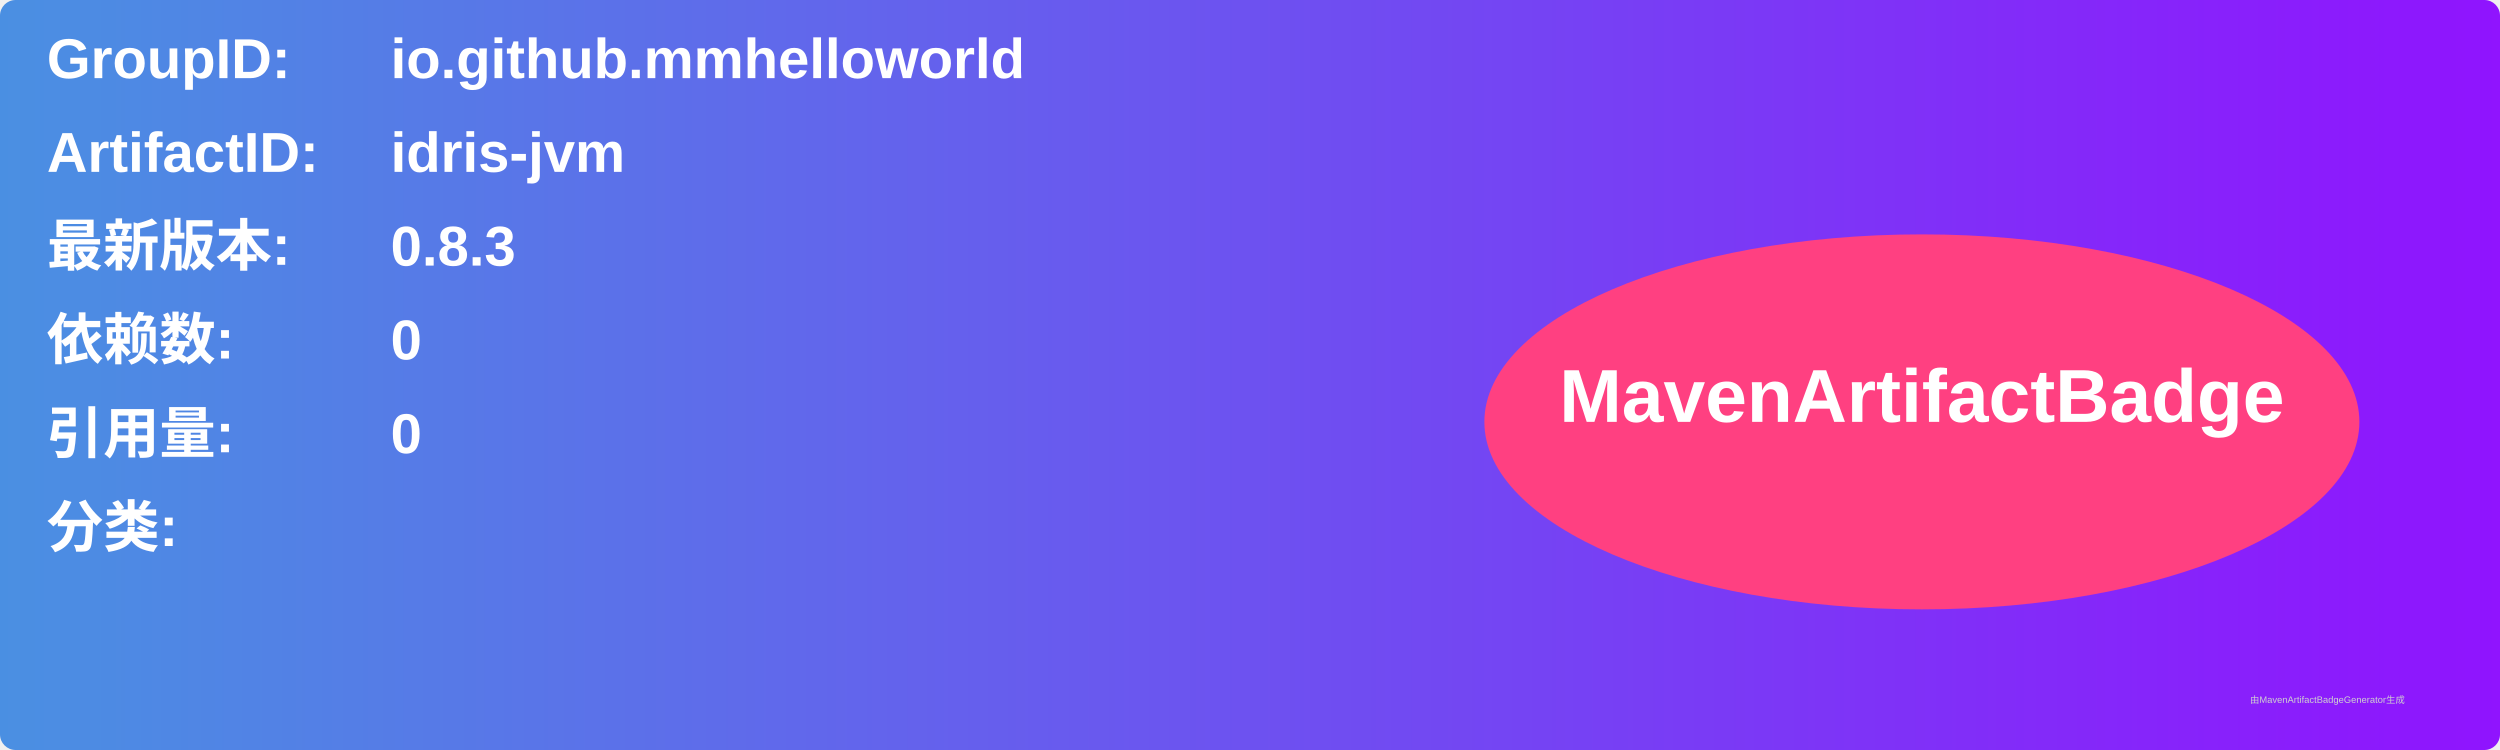
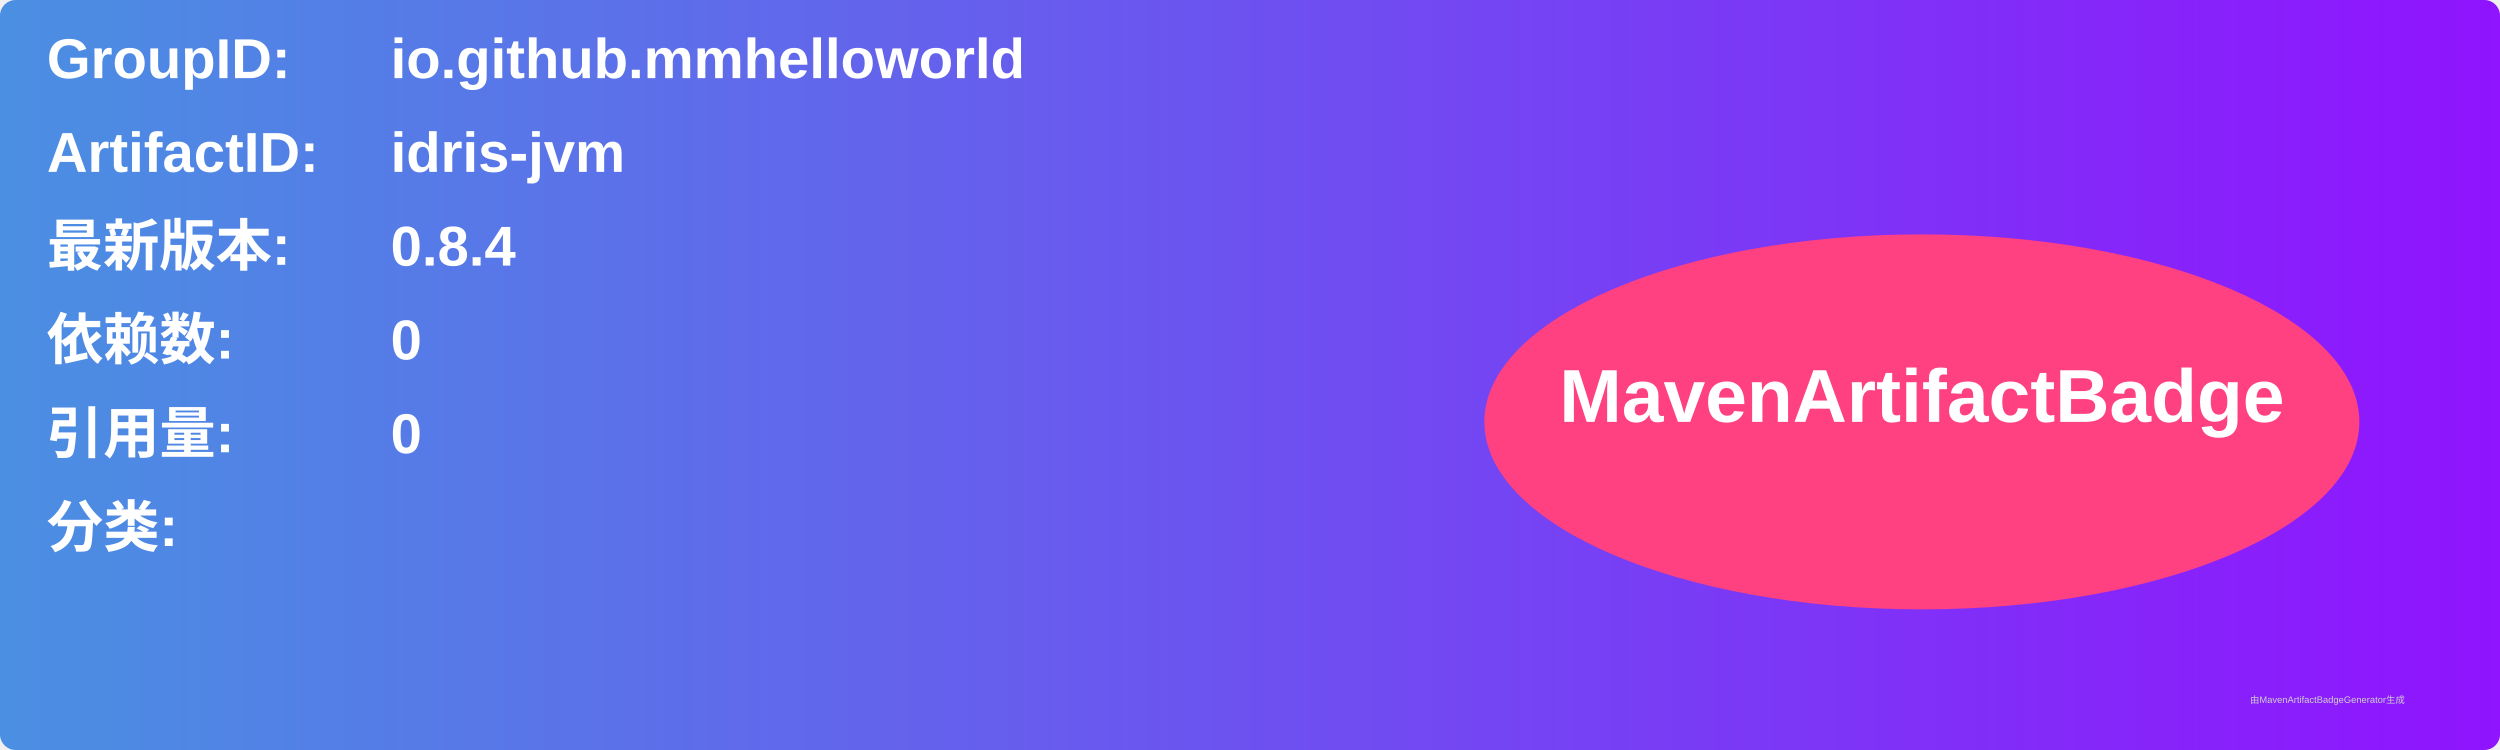
<svg xmlns="http://www.w3.org/2000/svg" width="800" height="240" viewBox="0 0 800 240">
  <linearGradient id="grad" x1="0%" y1="0%" x2="100%" y2="0%">
    <stop offset="0%" stop-color="#4a90e2" />
    <stop offset="100%" stop-color="#9013fe" />
  </linearGradient>
  <rect width="100%" height="100%" rx="5" ry="5" fill="url(#grad)" />
  <g transform="translate(15, 15)">
    <text x="0" y="10" font-family="Arial" font-size="18" fill="white" font-weight="bold" width="260">GroupID:</text>
    <text x="110" y="10" font-family="Arial" font-size="18" fill="white" font-weight="bold" width="460">io.github.mmhelloworld</text>
    <text x="0" y="40" font-family="Arial" font-size="18" fill="white" font-weight="bold" width="260">ArtifactID:</text>
    <text x="110" y="40" font-family="Arial" font-size="18" fill="white" font-weight="bold" width="460">idris-jvm</text>
    <text x="0" y="70" font-family="Arial" font-size="18" fill="white" font-weight="bold">最新版本:</text>
    <text x="110" y="70" font-family="Arial" font-size="18" fill="white" font-weight="bold">
-       <tspan font-weight="bold">0.8.3</tspan>
+       <tspan font-weight="bold">0.8.4</tspan>
    </text>
    <text x="0" y="100" font-family="Arial" font-size="18" fill="white" font-weight="bold">依赖数: </text>
    <text x="110" y="100" font-family="Arial" font-size="18" fill="white">
      <tspan font-weight="bold">0</tspan>
    </text>
    <text x="0" y="130" font-family="Arial" font-size="18" fill="white" font-weight="bold">引用量: </text>
    <text x="110" y="130" font-family="Arial" font-size="18" fill="white">
      <tspan font-weight="bold">0</tspan>
    </text>
    <text x="0" y="160" font-family="Arial" font-size="18" fill="white" font-weight="bold">分类:</text>
    <text x="10" y="190" font-family="Arial" font-size="10" fill="white">
      <tspan font-weight="bold" />
    </text>
    <ellipse cx="600" cy="120" rx="140" ry="60" fill="#ff4081" />
    <text x="600" y="120" text-anchor="middle" font-family="Arial" font-size="24" fill="white" font-weight="bold">MavenArtifactBadge</text>
  </g>
  <text x="720" y="225" font-family="Arial" font-size="3" fill="#d0d0d0">由MavenArtifactBadgeGenerator生成</text>
</svg>
